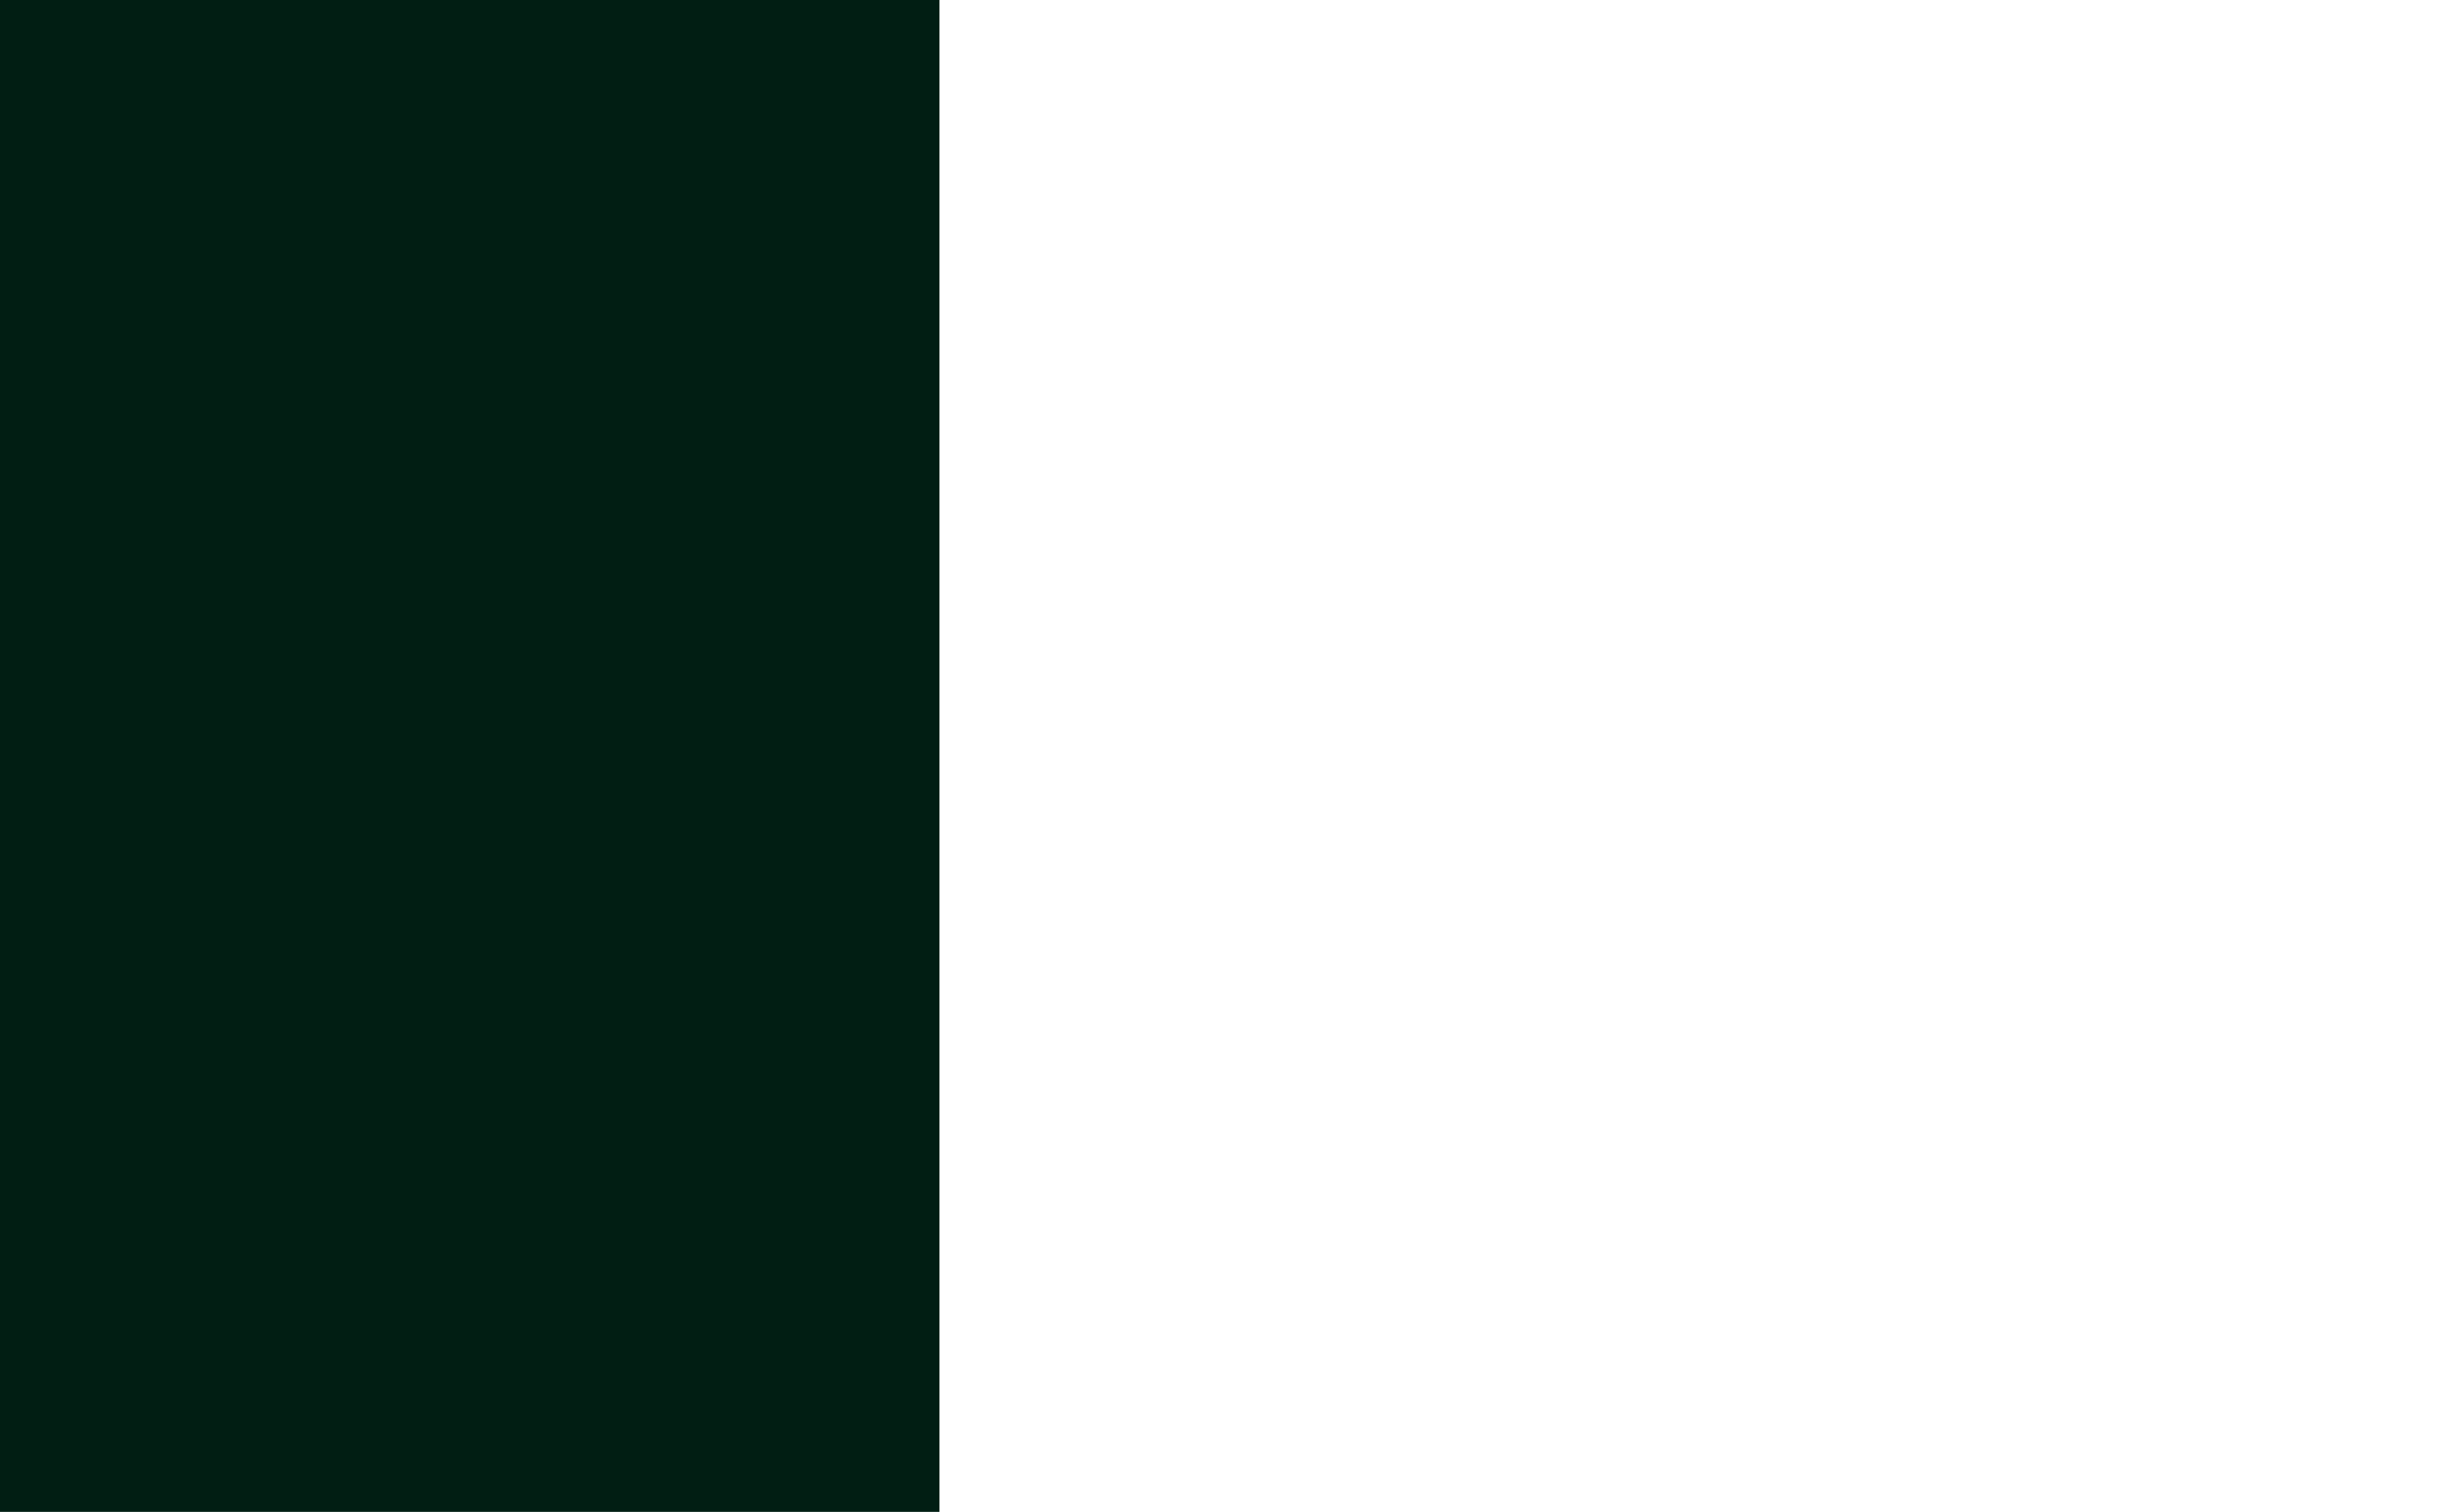
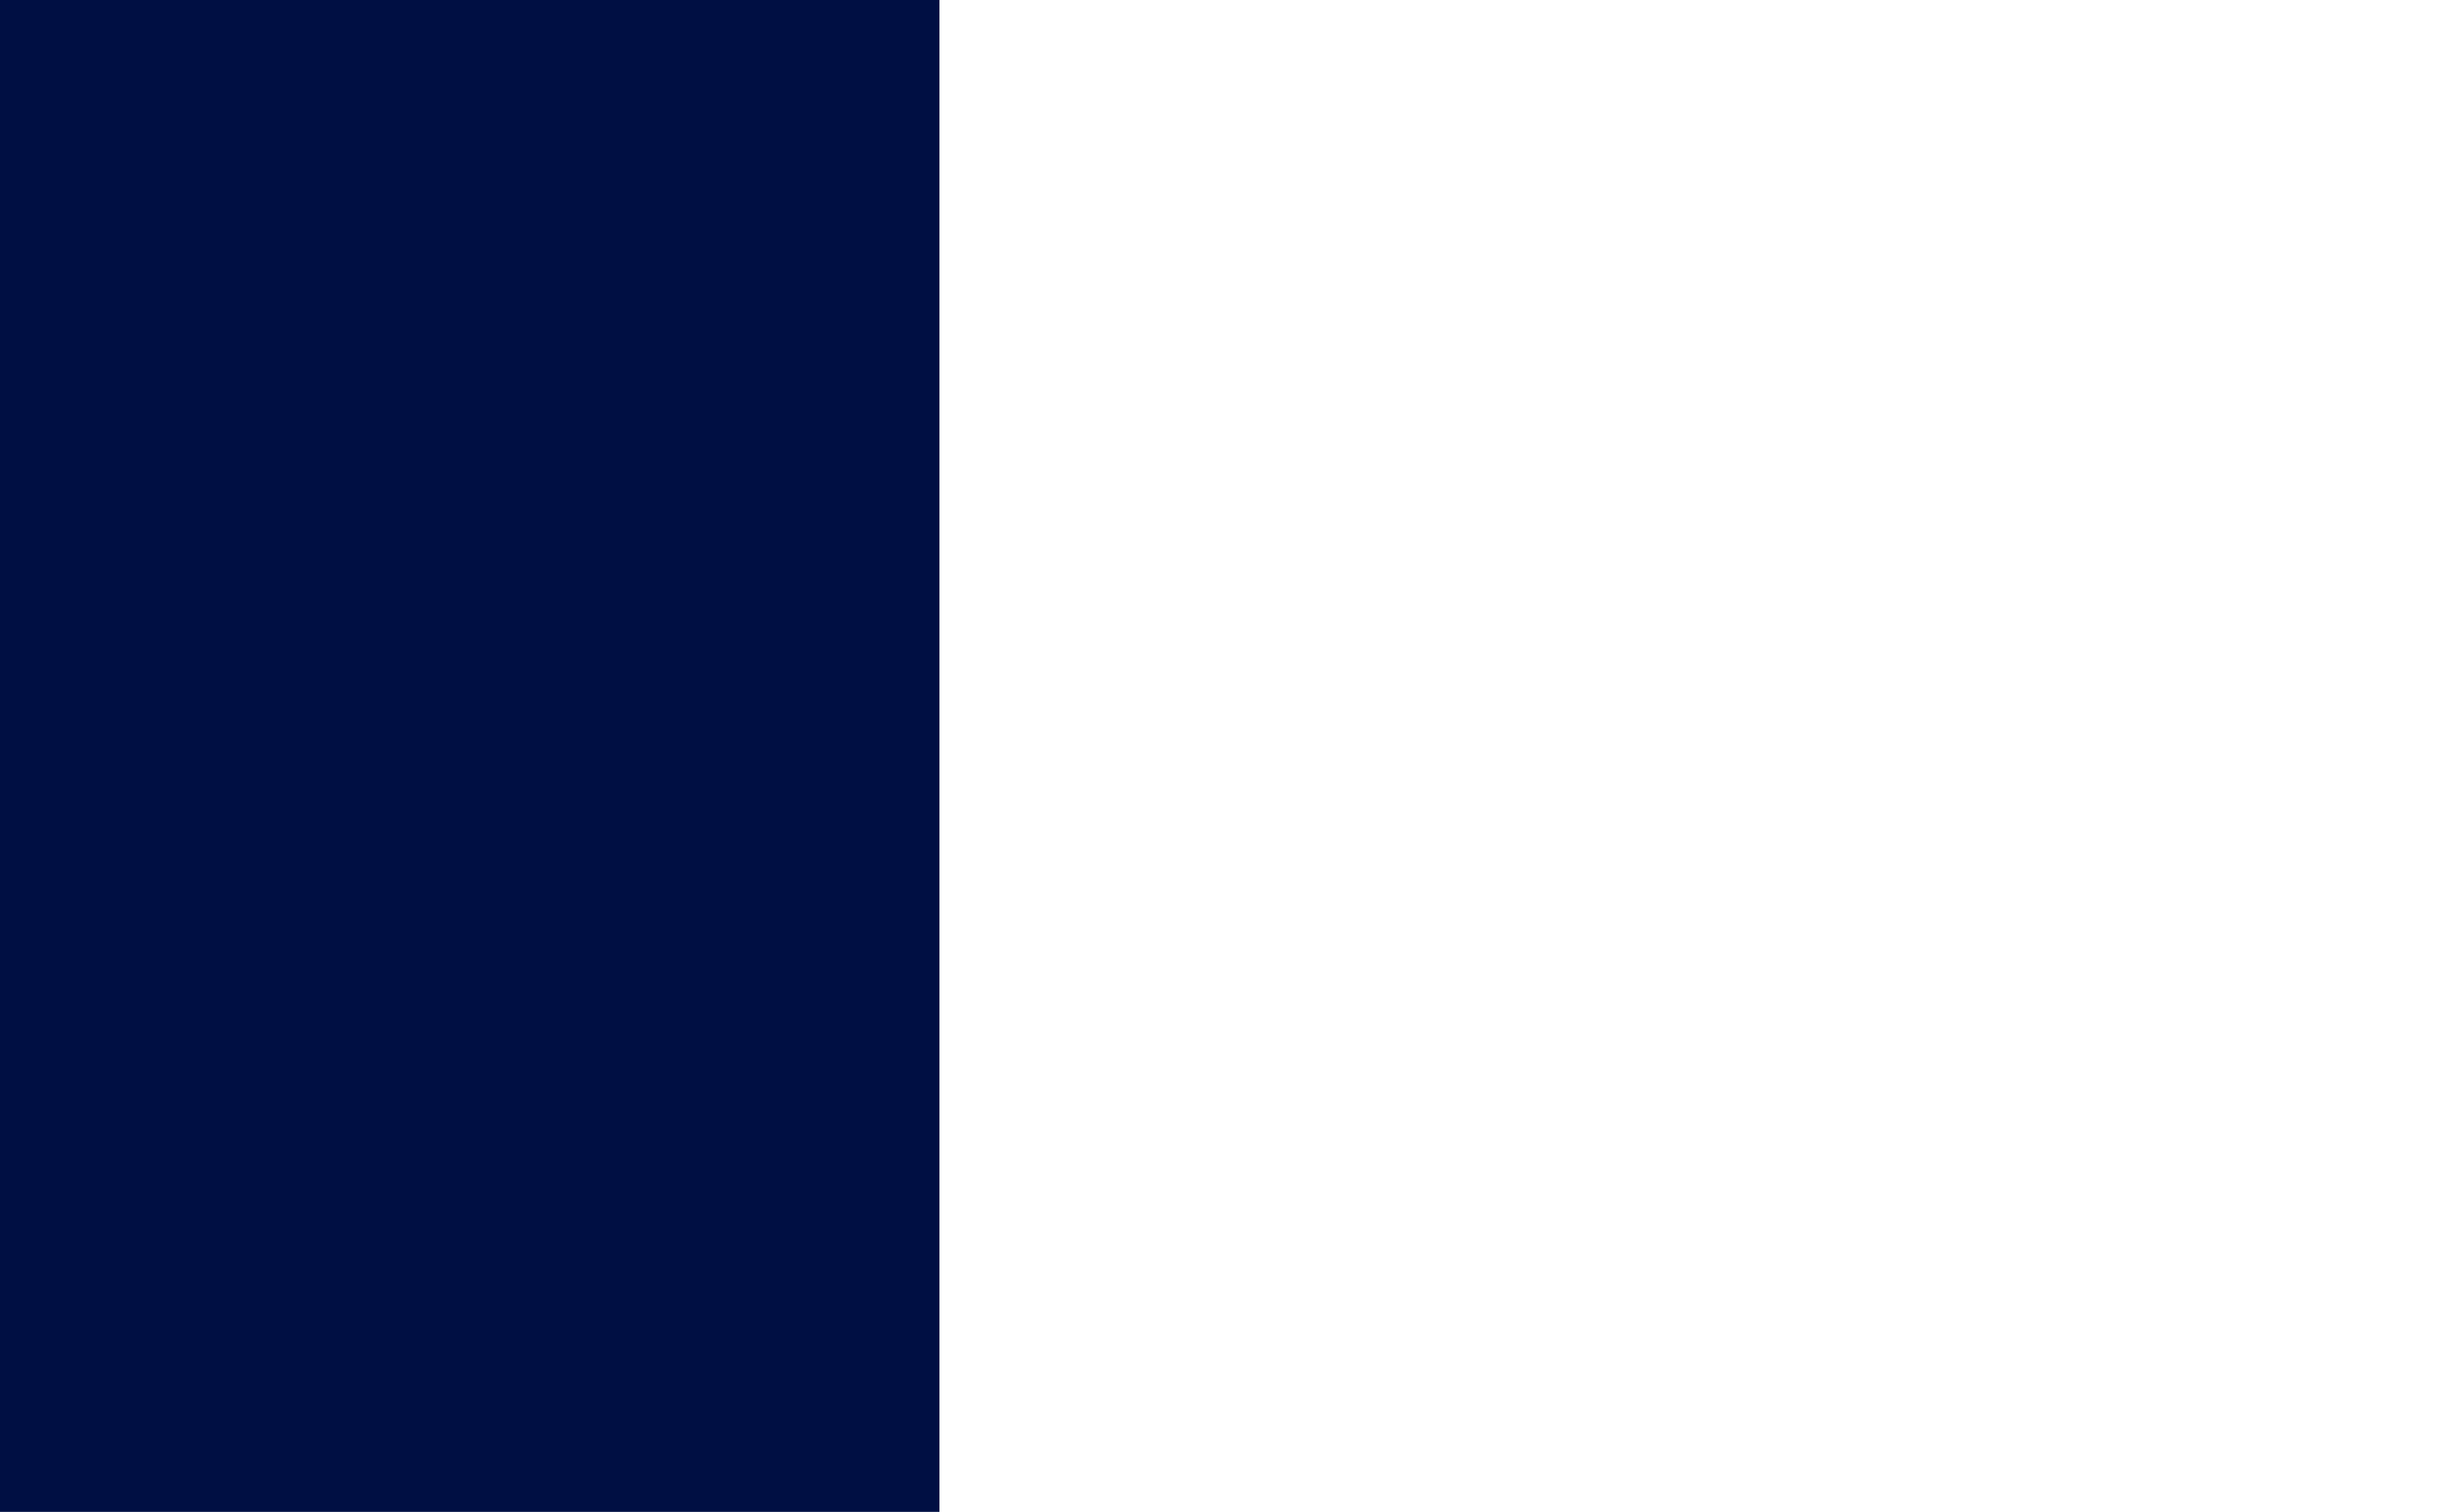
<svg xmlns="http://www.w3.org/2000/svg" width="1280" height="792" viewBox="0 0 1280 792" fill="none">
-   <rect width="492" height="792" fill="#011E13" />
+   <rect width="492" height="792" fill="#000F43" />
</svg>
